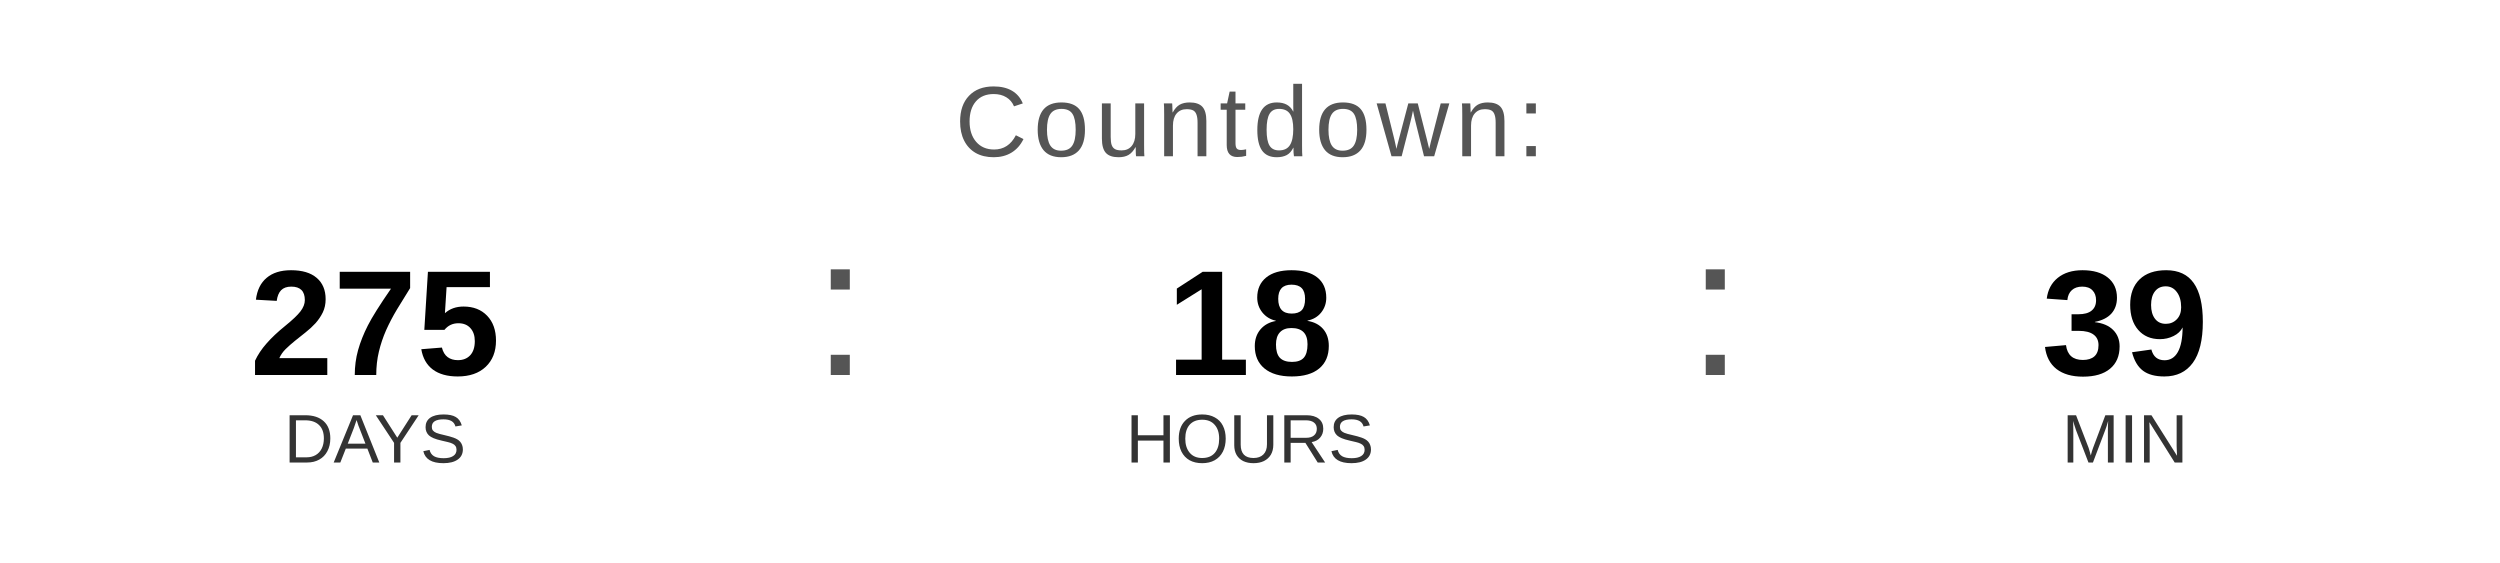
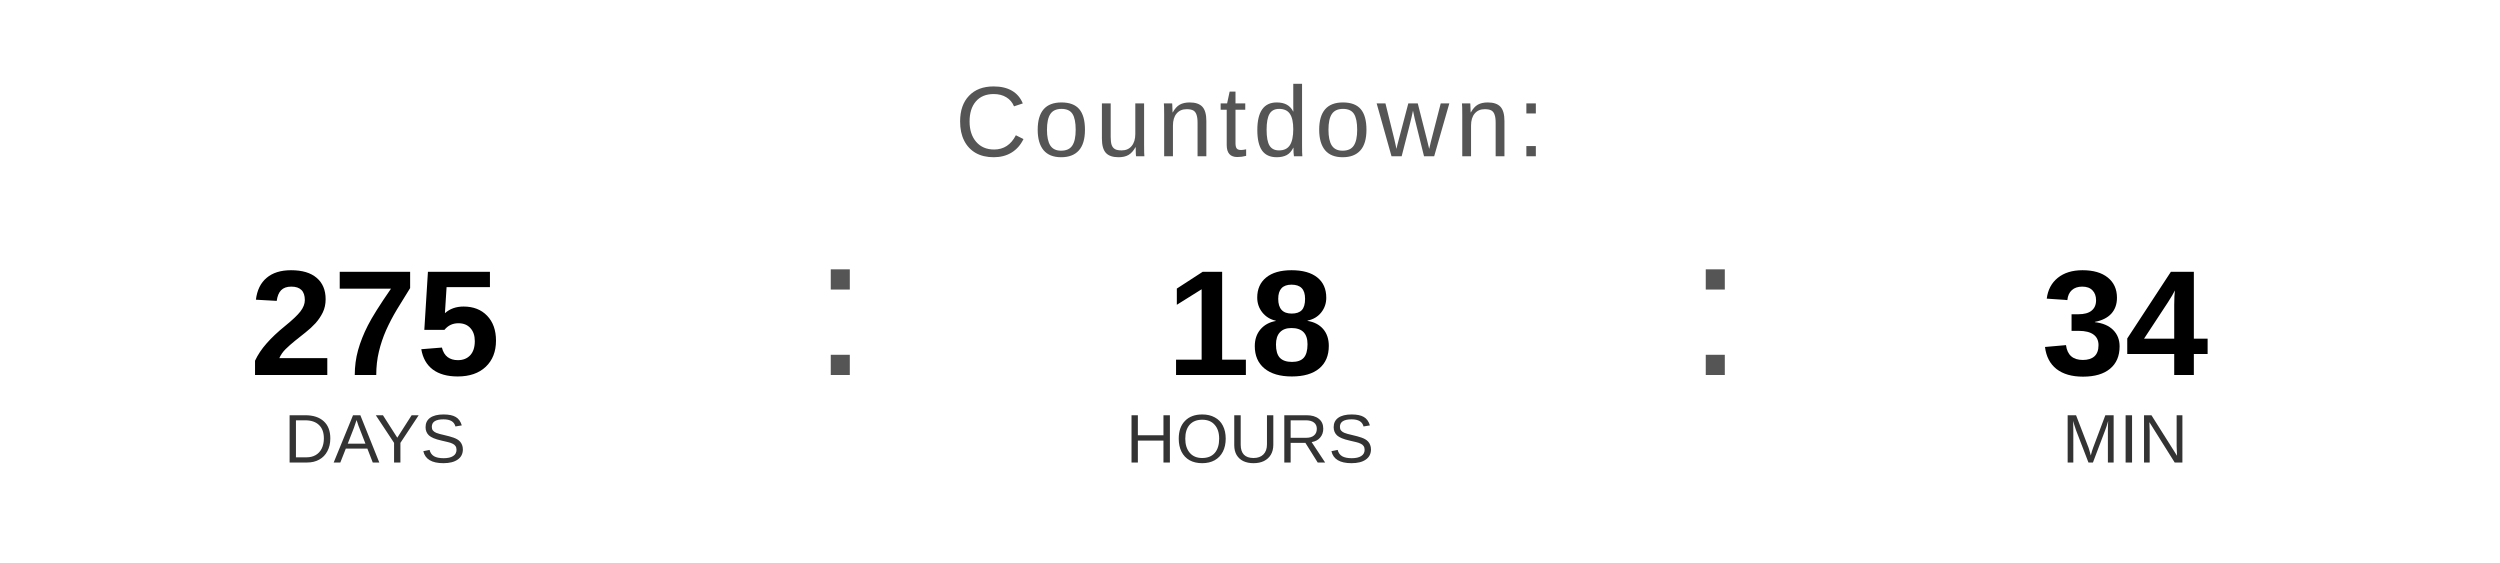
<svg xmlns="http://www.w3.org/2000/svg" width="400" height="90" viewBox="0 0 400 90">
  <text x="200" y="25" font-family="Arial, Helvetica, sans-serif" font-size="16" fill="#555555" text-anchor="middle" letter-spacing="1">
    Countdown:
  </text>
  <text x="60" y="60" font-family="Arial, Helvetica, sans-serif" font-size="24" font-weight="bold" fill="#000000" text-anchor="middle">275</text>
  <text x="60" y="74" font-family="Arial, Helvetica, sans-serif" font-size="11" fill="#333333" text-anchor="middle">DAYS</text>
  <text x="130" y="60" font-family="Arial, sans-serif" font-size="32" fill="#555555">:</text>
  <text x="200" y="60" font-family="Arial, Helvetica, sans-serif" font-size="24" font-weight="bold" fill="#000000" text-anchor="middle">18</text>
  <text x="200" y="74" font-family="Arial, Helvetica, sans-serif" font-size="11" fill="#333333" text-anchor="middle">HOURS</text>
  <text x="270" y="60" font-family="Arial, sans-serif" font-size="32" fill="#555555">:</text>
-   <text x="340" y="60" font-family="Arial, Helvetica, sans-serif" font-size="24" font-weight="bold" fill="#000000" text-anchor="middle">39</text>
+   <text x="340" y="60" font-family="Arial, Helvetica, sans-serif" font-size="24" font-weight="bold" fill="#000000" text-anchor="middle">34</text>
  <text x="340" y="74" font-family="Arial, Helvetica, sans-serif" font-size="11" fill="#333333" text-anchor="middle">MIN</text>
</svg>
